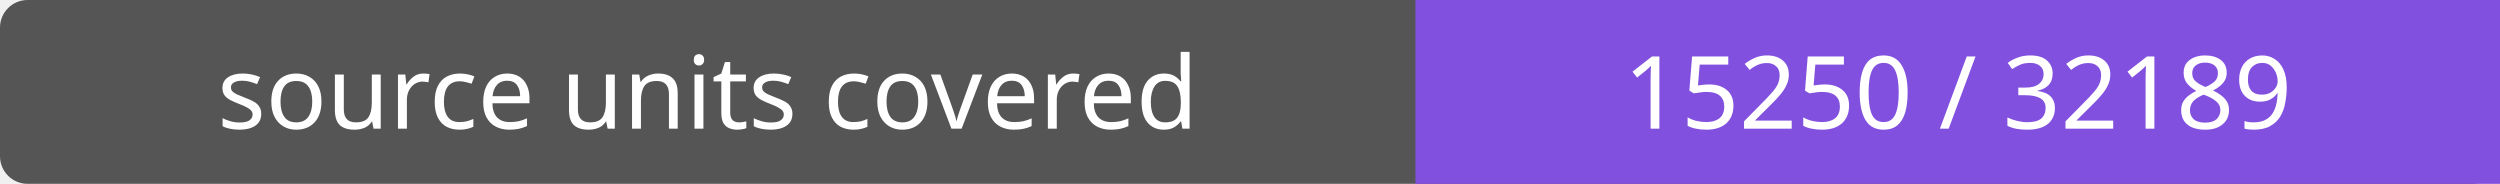
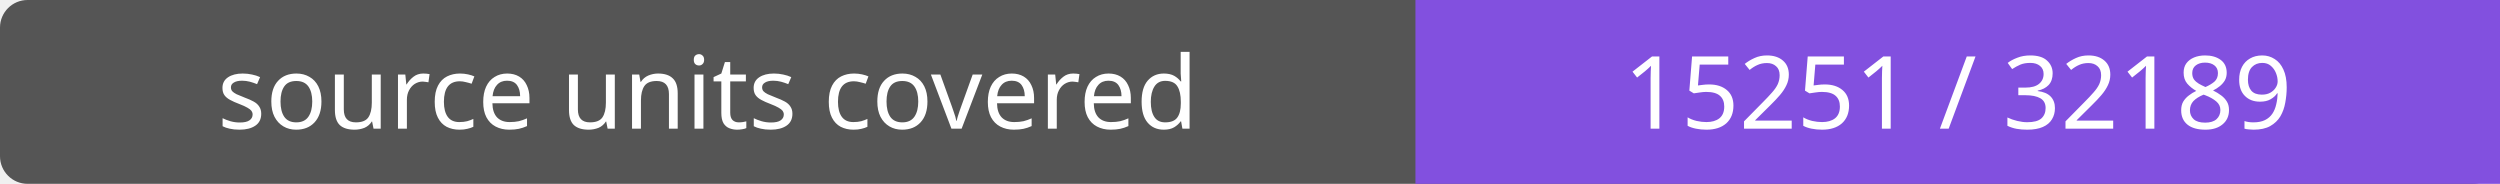
- <svg xmlns="http://www.w3.org/2000/svg" width="272" height="20" role="img" aria-label="source units covered: 15250 / 32189">
+ <svg xmlns="http://www.w3.org/2000/svg" width="272" height="20" role="img" aria-label="source units covered: 15251 / 32189">
  <rect width="272" height="20" rx="3" fill="#555" />
  <path fill="#8250df" d="M154 0h118v20H154z" />
  <g fill="#fff" text-anchor="middle" font-family="Verdana,sans-serif" font-size="11">
    <text x="77.0" y="14">source units covered</text>
-     <text x="213.0" y="14">15250 / 32189</text>
+     <text x="213.0" y="14">15251 / 32189</text>
  </g>
</svg>
